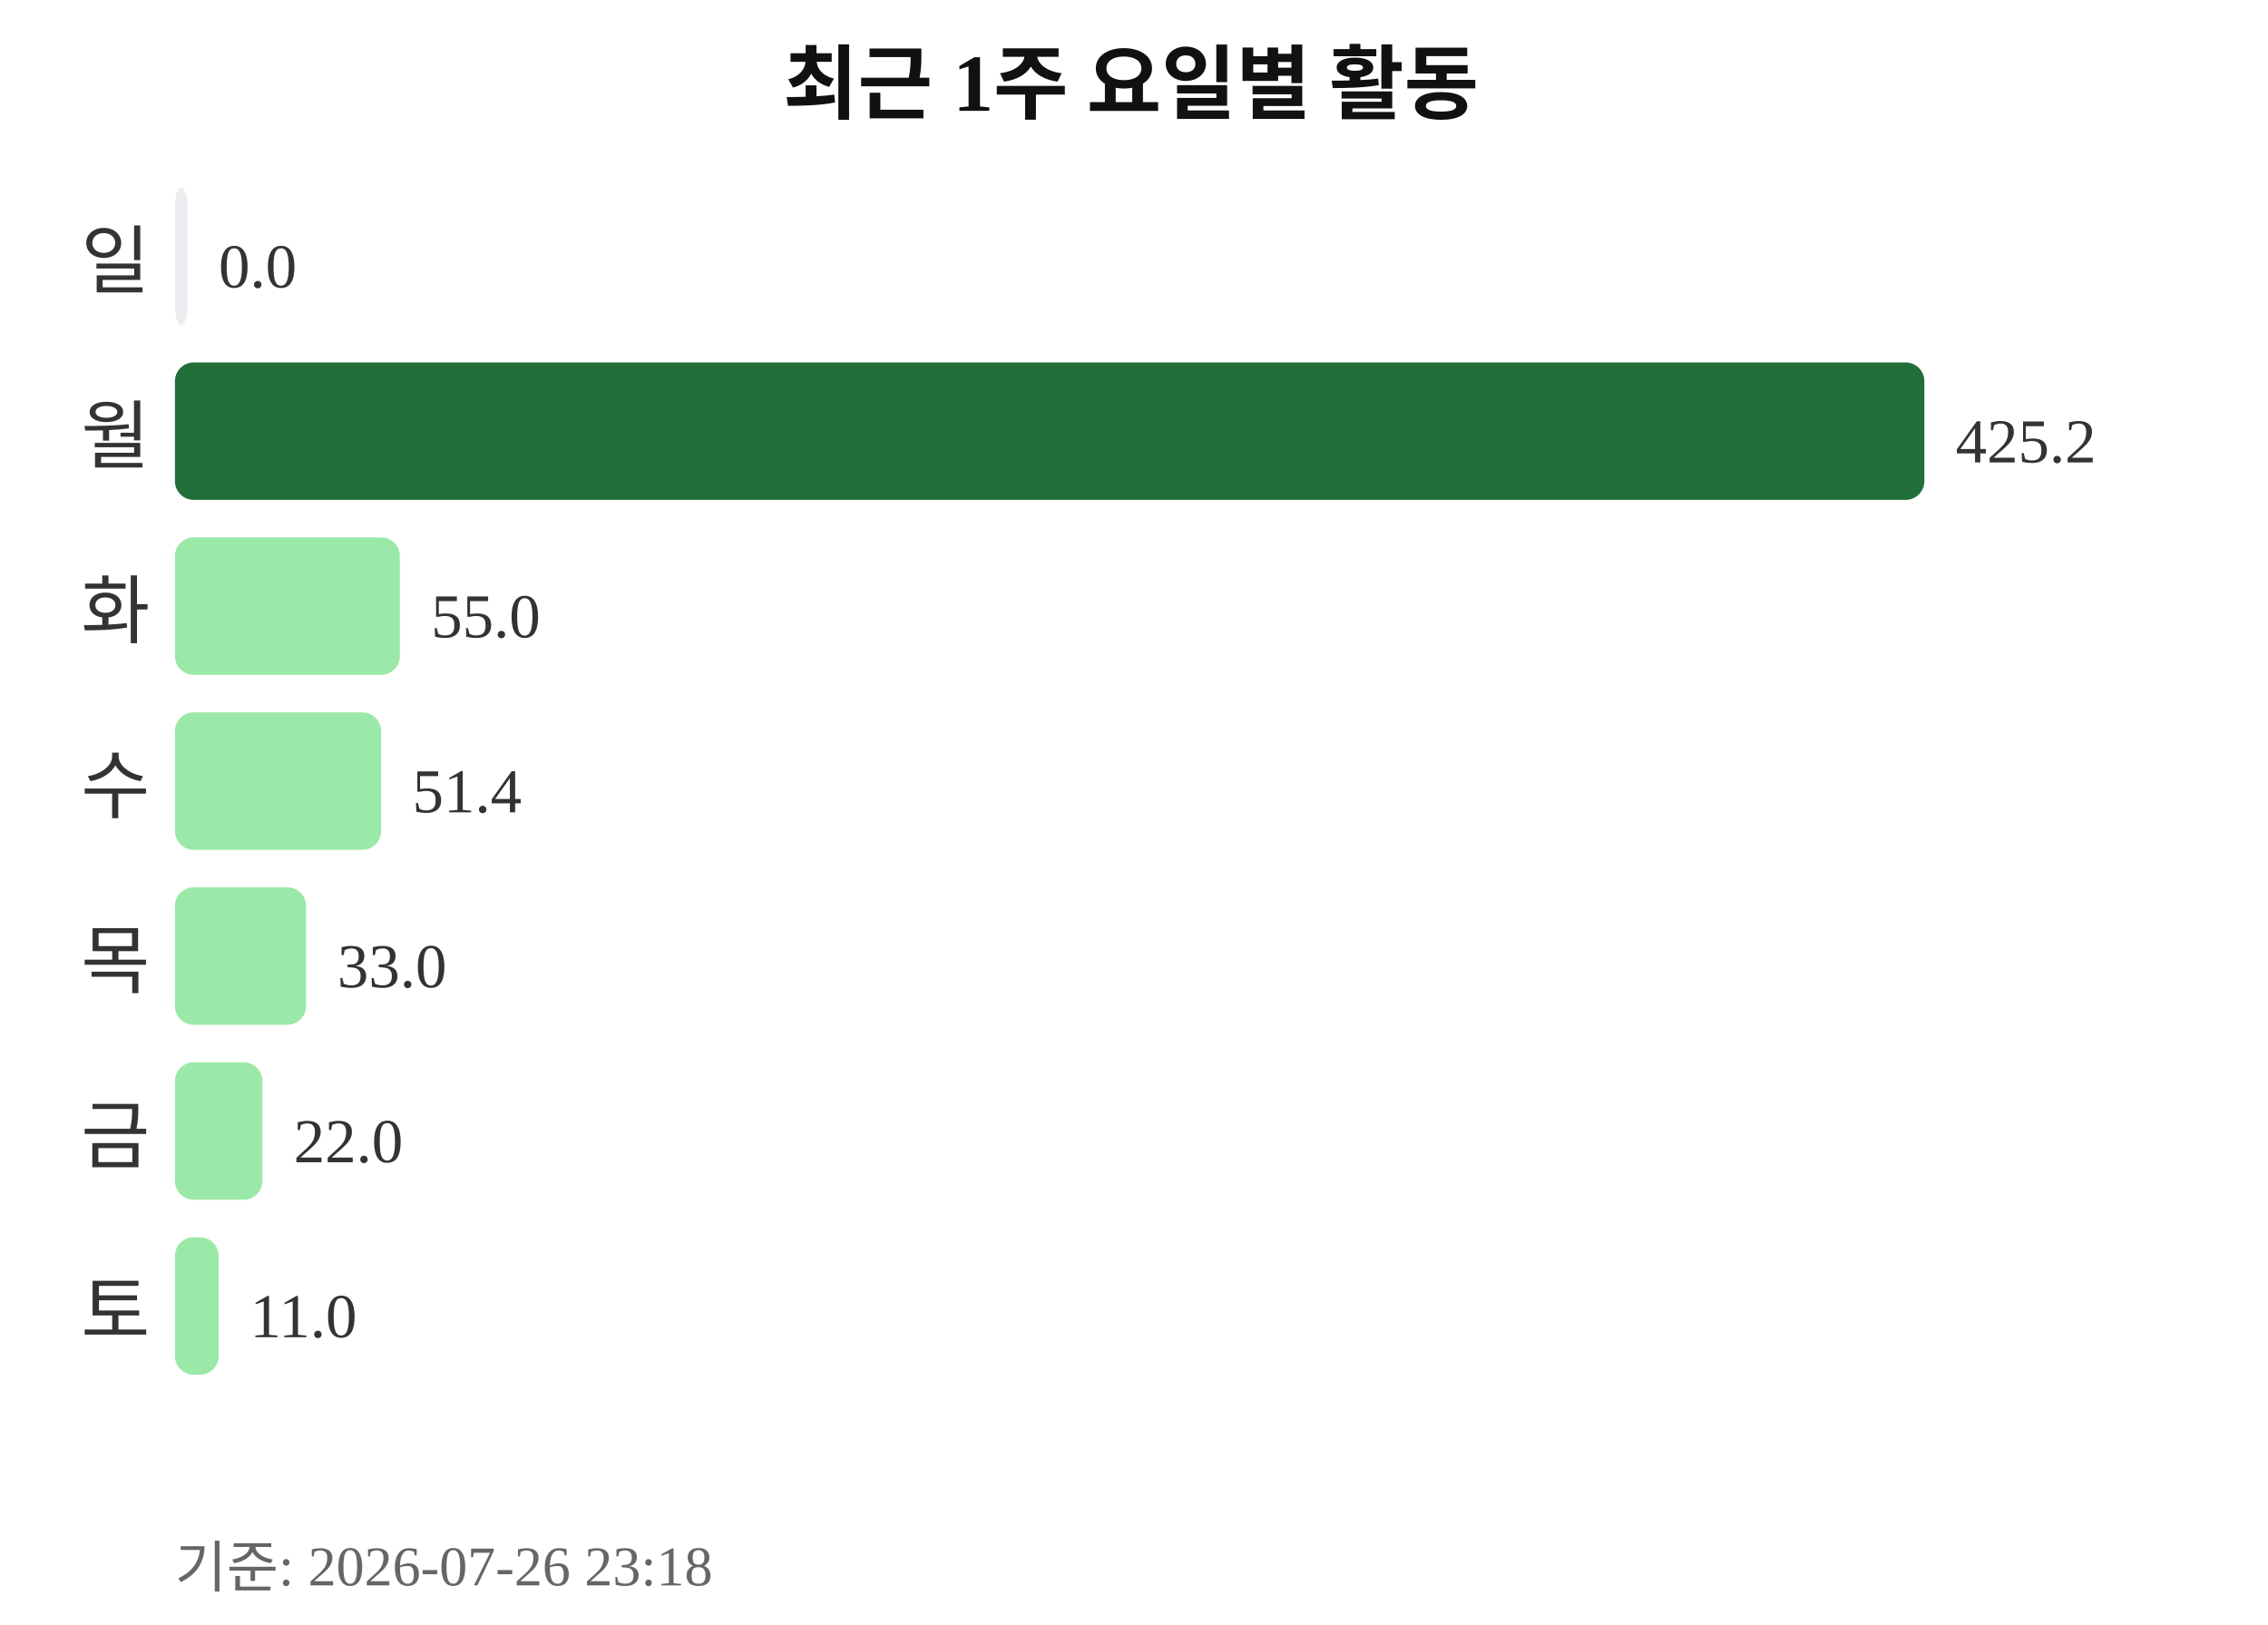
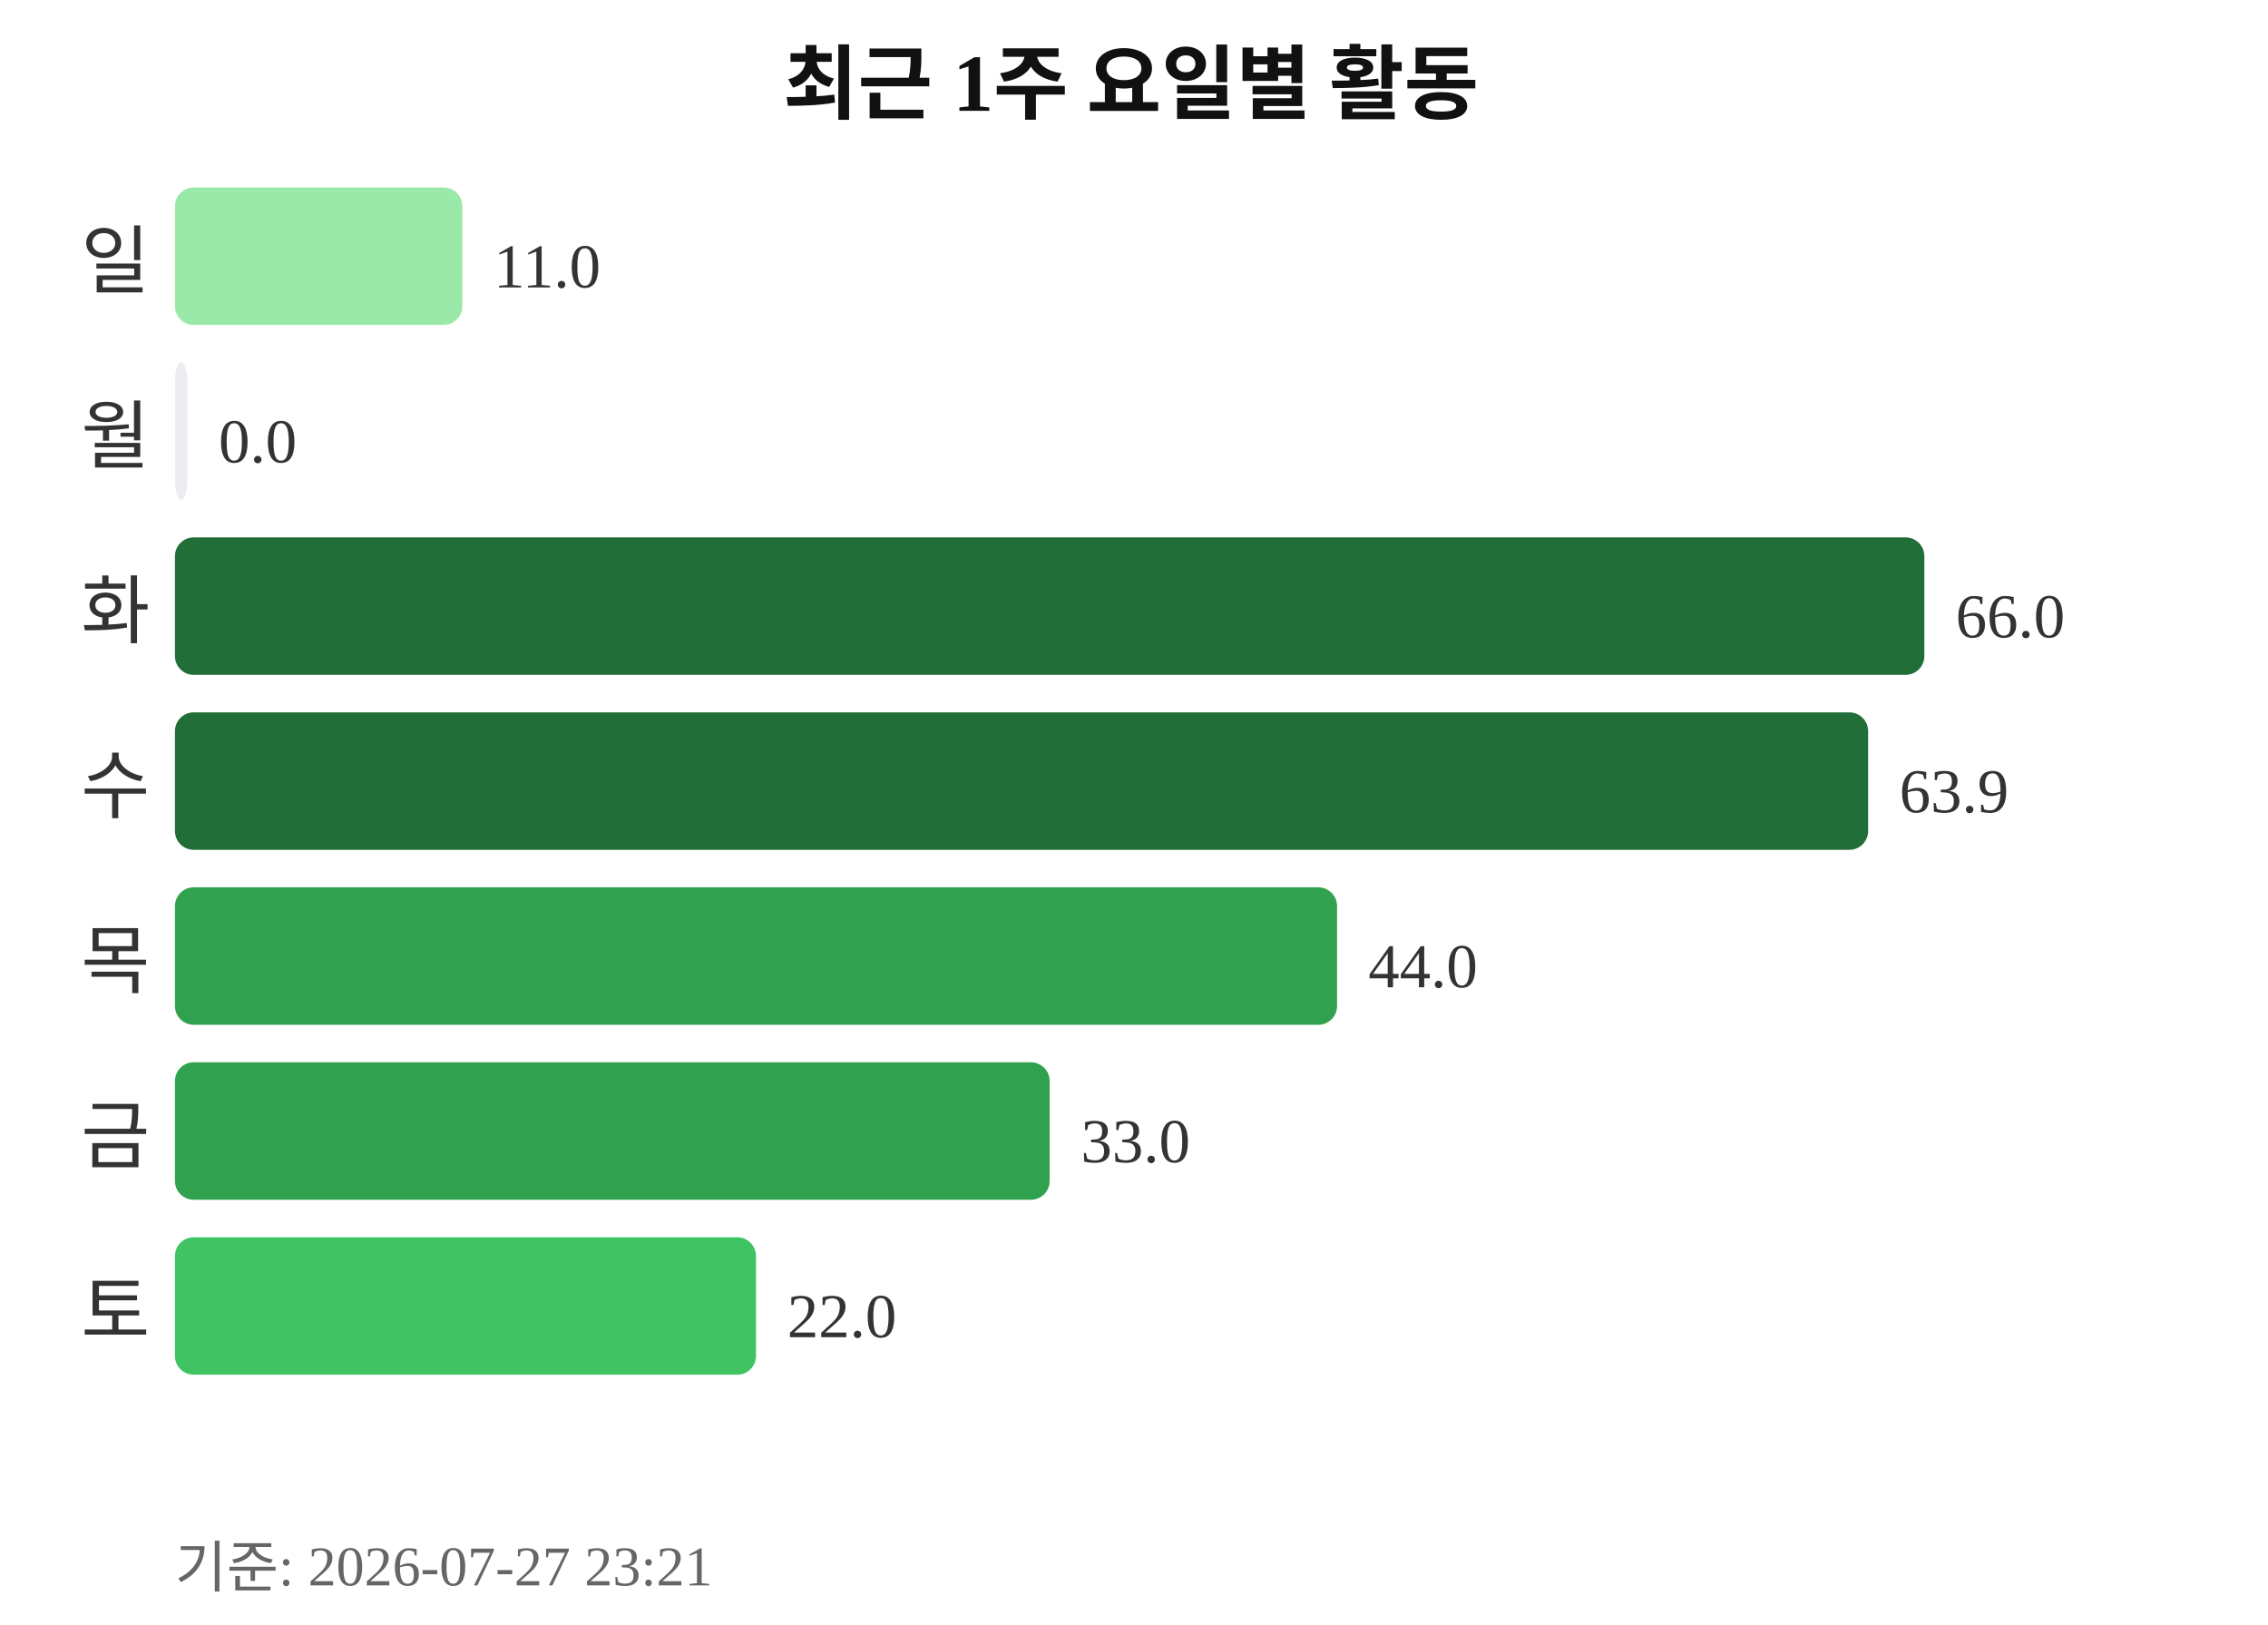
<svg xmlns="http://www.w3.org/2000/svg" width="363" height="260">
  <text x="181" y="18" text-anchor="middle" font-size="13" font-weight="bold" fill="#111111">최근 1주 요일별 활동</text>
  <text x="24" y="46" text-anchor="end" font-size="12" fill="#333333">일</text>
-   <rect x="28" y="30" width="2" height="22" rx="3" fill="#ebedf0" />
-   <text x="35" y="46" font-size="10" fill="#333333">0.0</text>
+   <rect x="28" y="30" width="46" height="22" rx="3" fill="#9be9a8" />
+   <text x="79" y="46" font-size="10" fill="#333333">11.0</text>
  <text x="24" y="74" text-anchor="end" font-size="12" fill="#333333">월</text>
-   <rect x="28" y="58" width="280" height="22" rx="3" fill="#216e39" />
-   <text x="313" y="74" font-size="10" fill="#333333">425.2</text>
+   <rect x="28" y="58" width="2" height="22" rx="3" fill="#ebedf0" />
+   <text x="35" y="74" font-size="10" fill="#333333">0.0</text>
  <text x="24" y="102" text-anchor="end" font-size="12" fill="#333333">화</text>
-   <rect x="28" y="86" width="36" height="22" rx="3" fill="#9be9a8" />
-   <text x="69" y="102" font-size="10" fill="#333333">55.0</text>
+   <rect x="28" y="86" width="280" height="22" rx="3" fill="#216e39" />
+   <text x="313" y="102" font-size="10" fill="#333333">66.0</text>
  <text x="24" y="130" text-anchor="end" font-size="12" fill="#333333">수</text>
-   <rect x="28" y="114" width="33" height="22" rx="3" fill="#9be9a8" />
-   <text x="66" y="130" font-size="10" fill="#333333">51.4</text>
+   <rect x="28" y="114" width="271" height="22" rx="3" fill="#216e39" />
+   <text x="304" y="130" font-size="10" fill="#333333">63.9</text>
  <text x="24" y="158" text-anchor="end" font-size="12" fill="#333333">목</text>
-   <rect x="28" y="142" width="21" height="22" rx="3" fill="#9be9a8" />
-   <text x="54" y="158" font-size="10" fill="#333333">33.0</text>
+   <rect x="28" y="142" width="186" height="22" rx="3" fill="#30a14e" />
+   <text x="219" y="158" font-size="10" fill="#333333">44.0</text>
  <text x="24" y="186" text-anchor="end" font-size="12" fill="#333333">금</text>
-   <rect x="28" y="170" width="14" height="22" rx="3" fill="#9be9a8" />
-   <text x="47" y="186" font-size="10" fill="#333333">22.0</text>
+   <rect x="28" y="170" width="140" height="22" rx="3" fill="#30a14e" />
+   <text x="173" y="186" font-size="10" fill="#333333">33.0</text>
  <text x="24" y="214" text-anchor="end" font-size="12" fill="#333333">토</text>
-   <rect x="28" y="198" width="7" height="22" rx="3" fill="#9be9a8" />
-   <text x="40" y="214" font-size="10" fill="#333333">11.0</text>
-   <text x="28" y="254" font-size="9" fill="#666666">기준: 2026-07-26 23:18</text>
+   <rect x="28" y="198" width="93" height="22" rx="3" fill="#40c463" />
+   <text x="126" y="214" font-size="10" fill="#333333">22.0</text>
+   <text x="28" y="254" font-size="9" fill="#666666">기준: 2026-07-27 23:21</text>
</svg>
